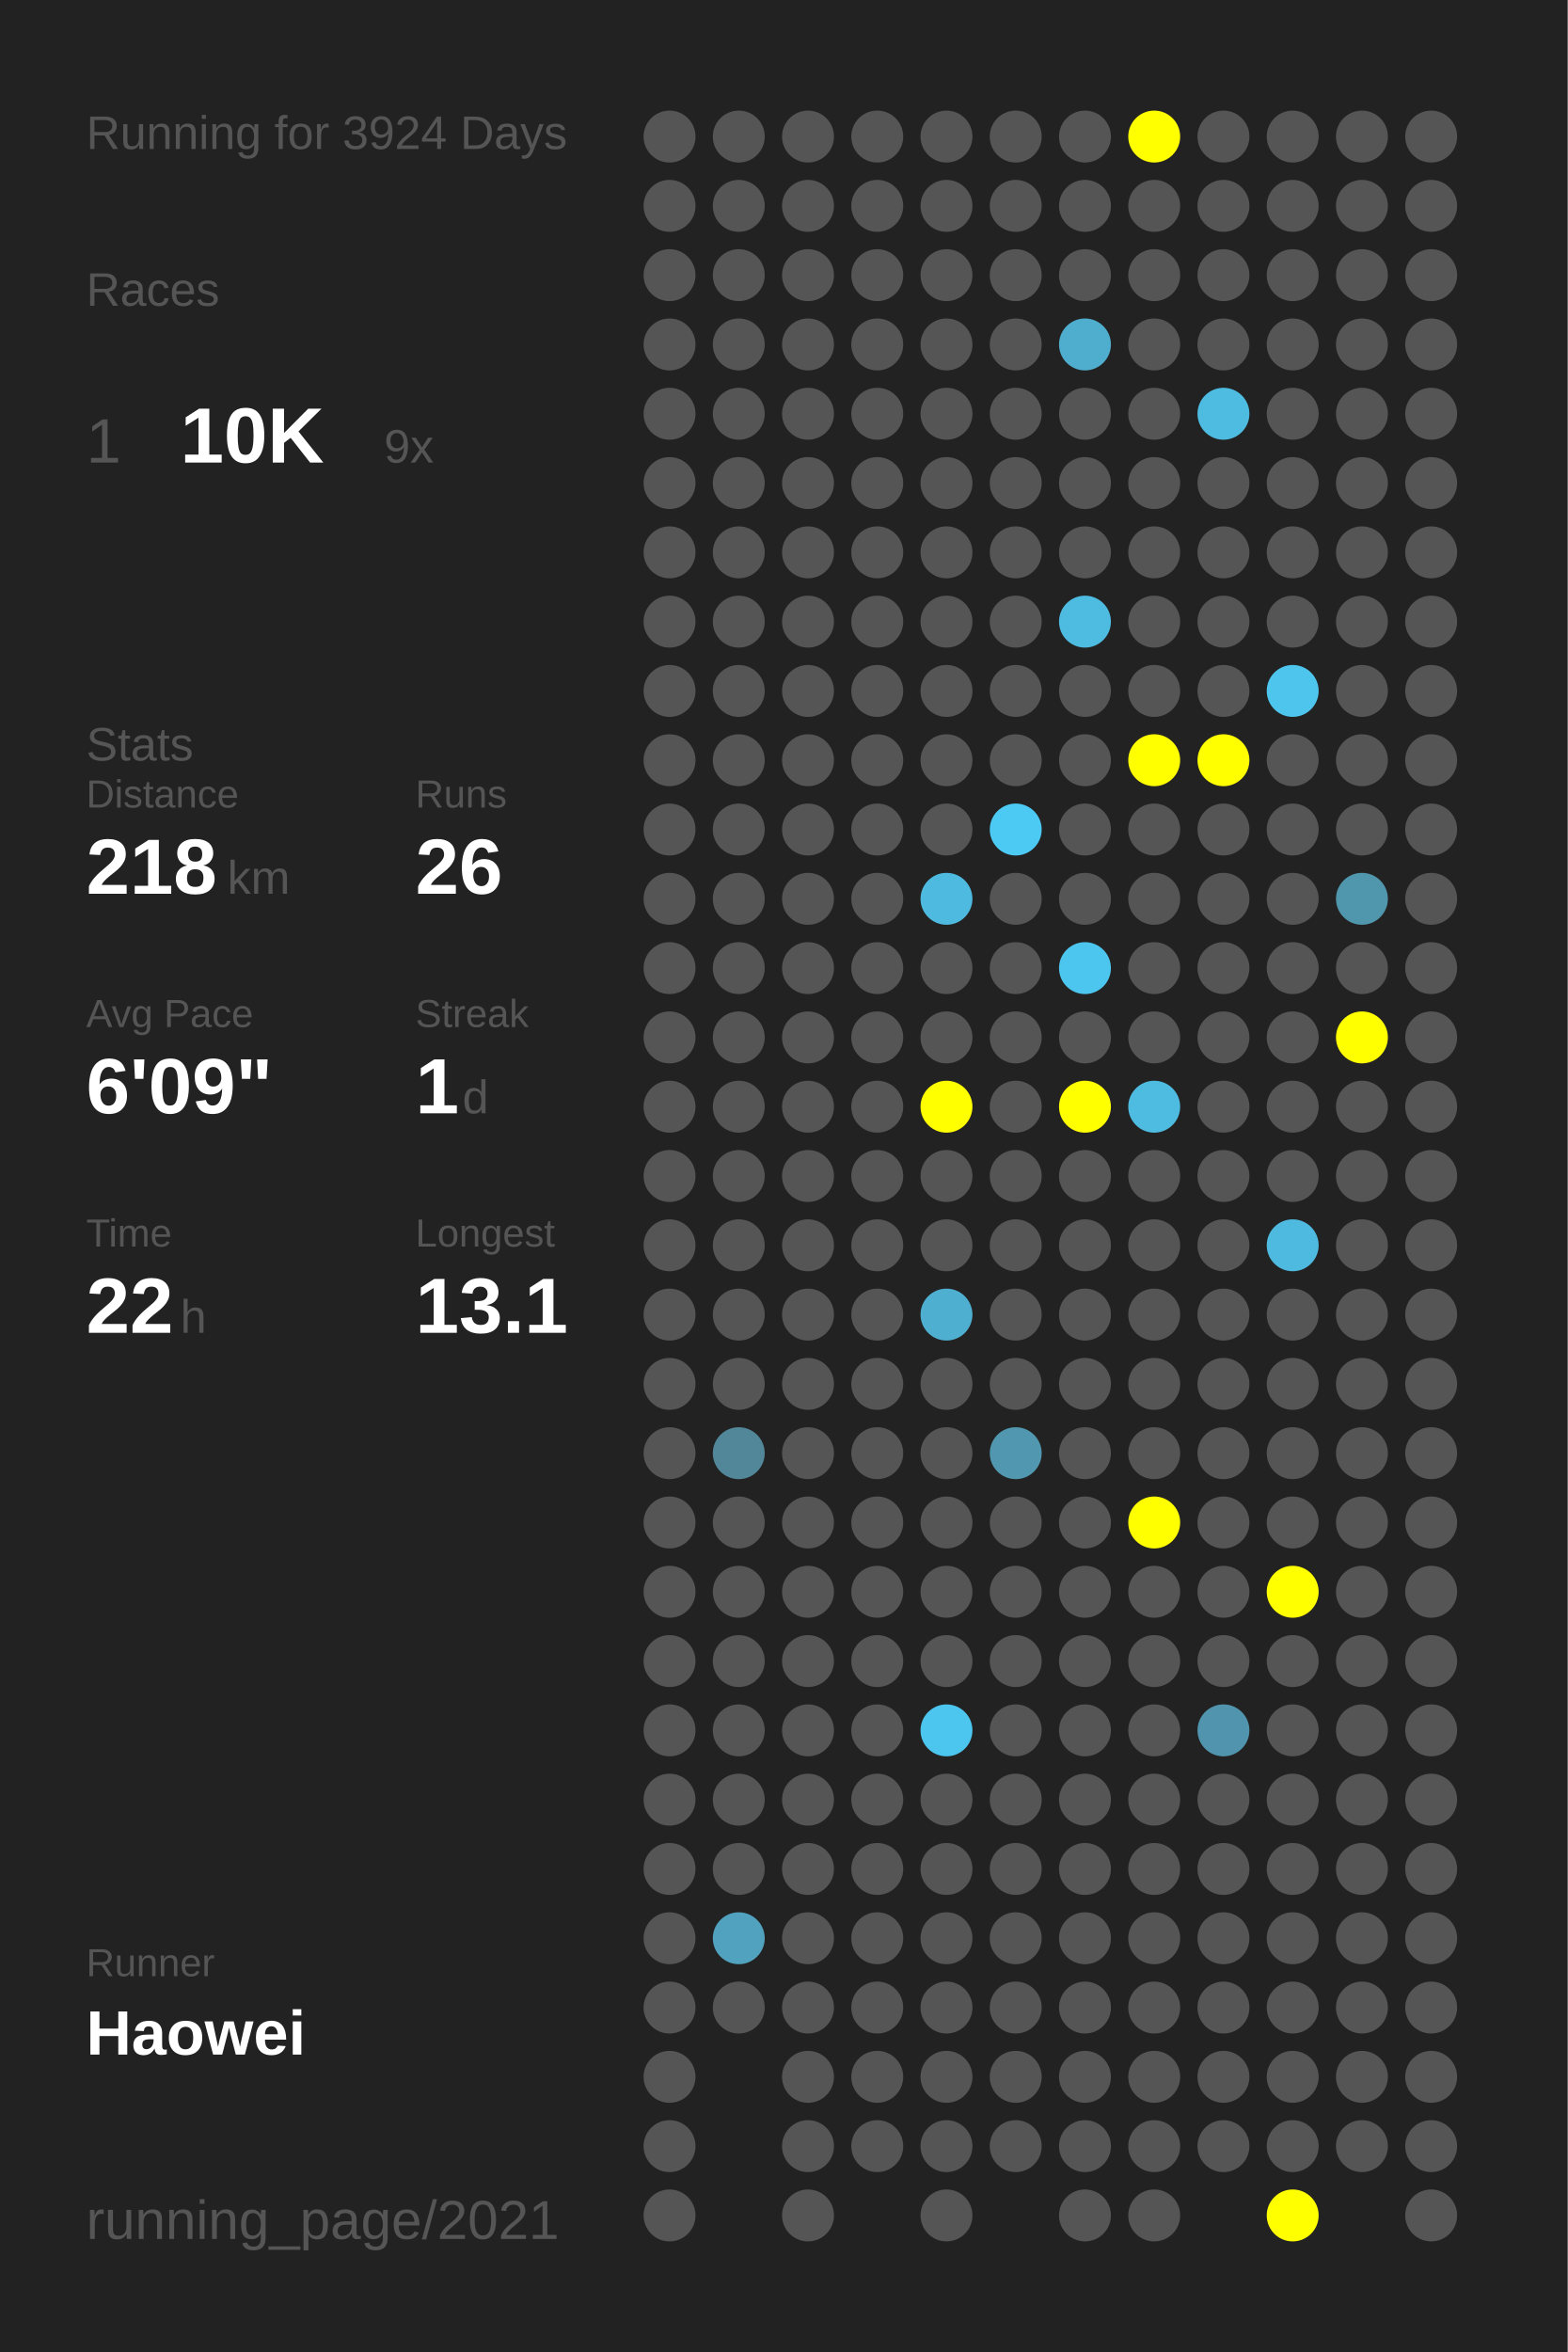
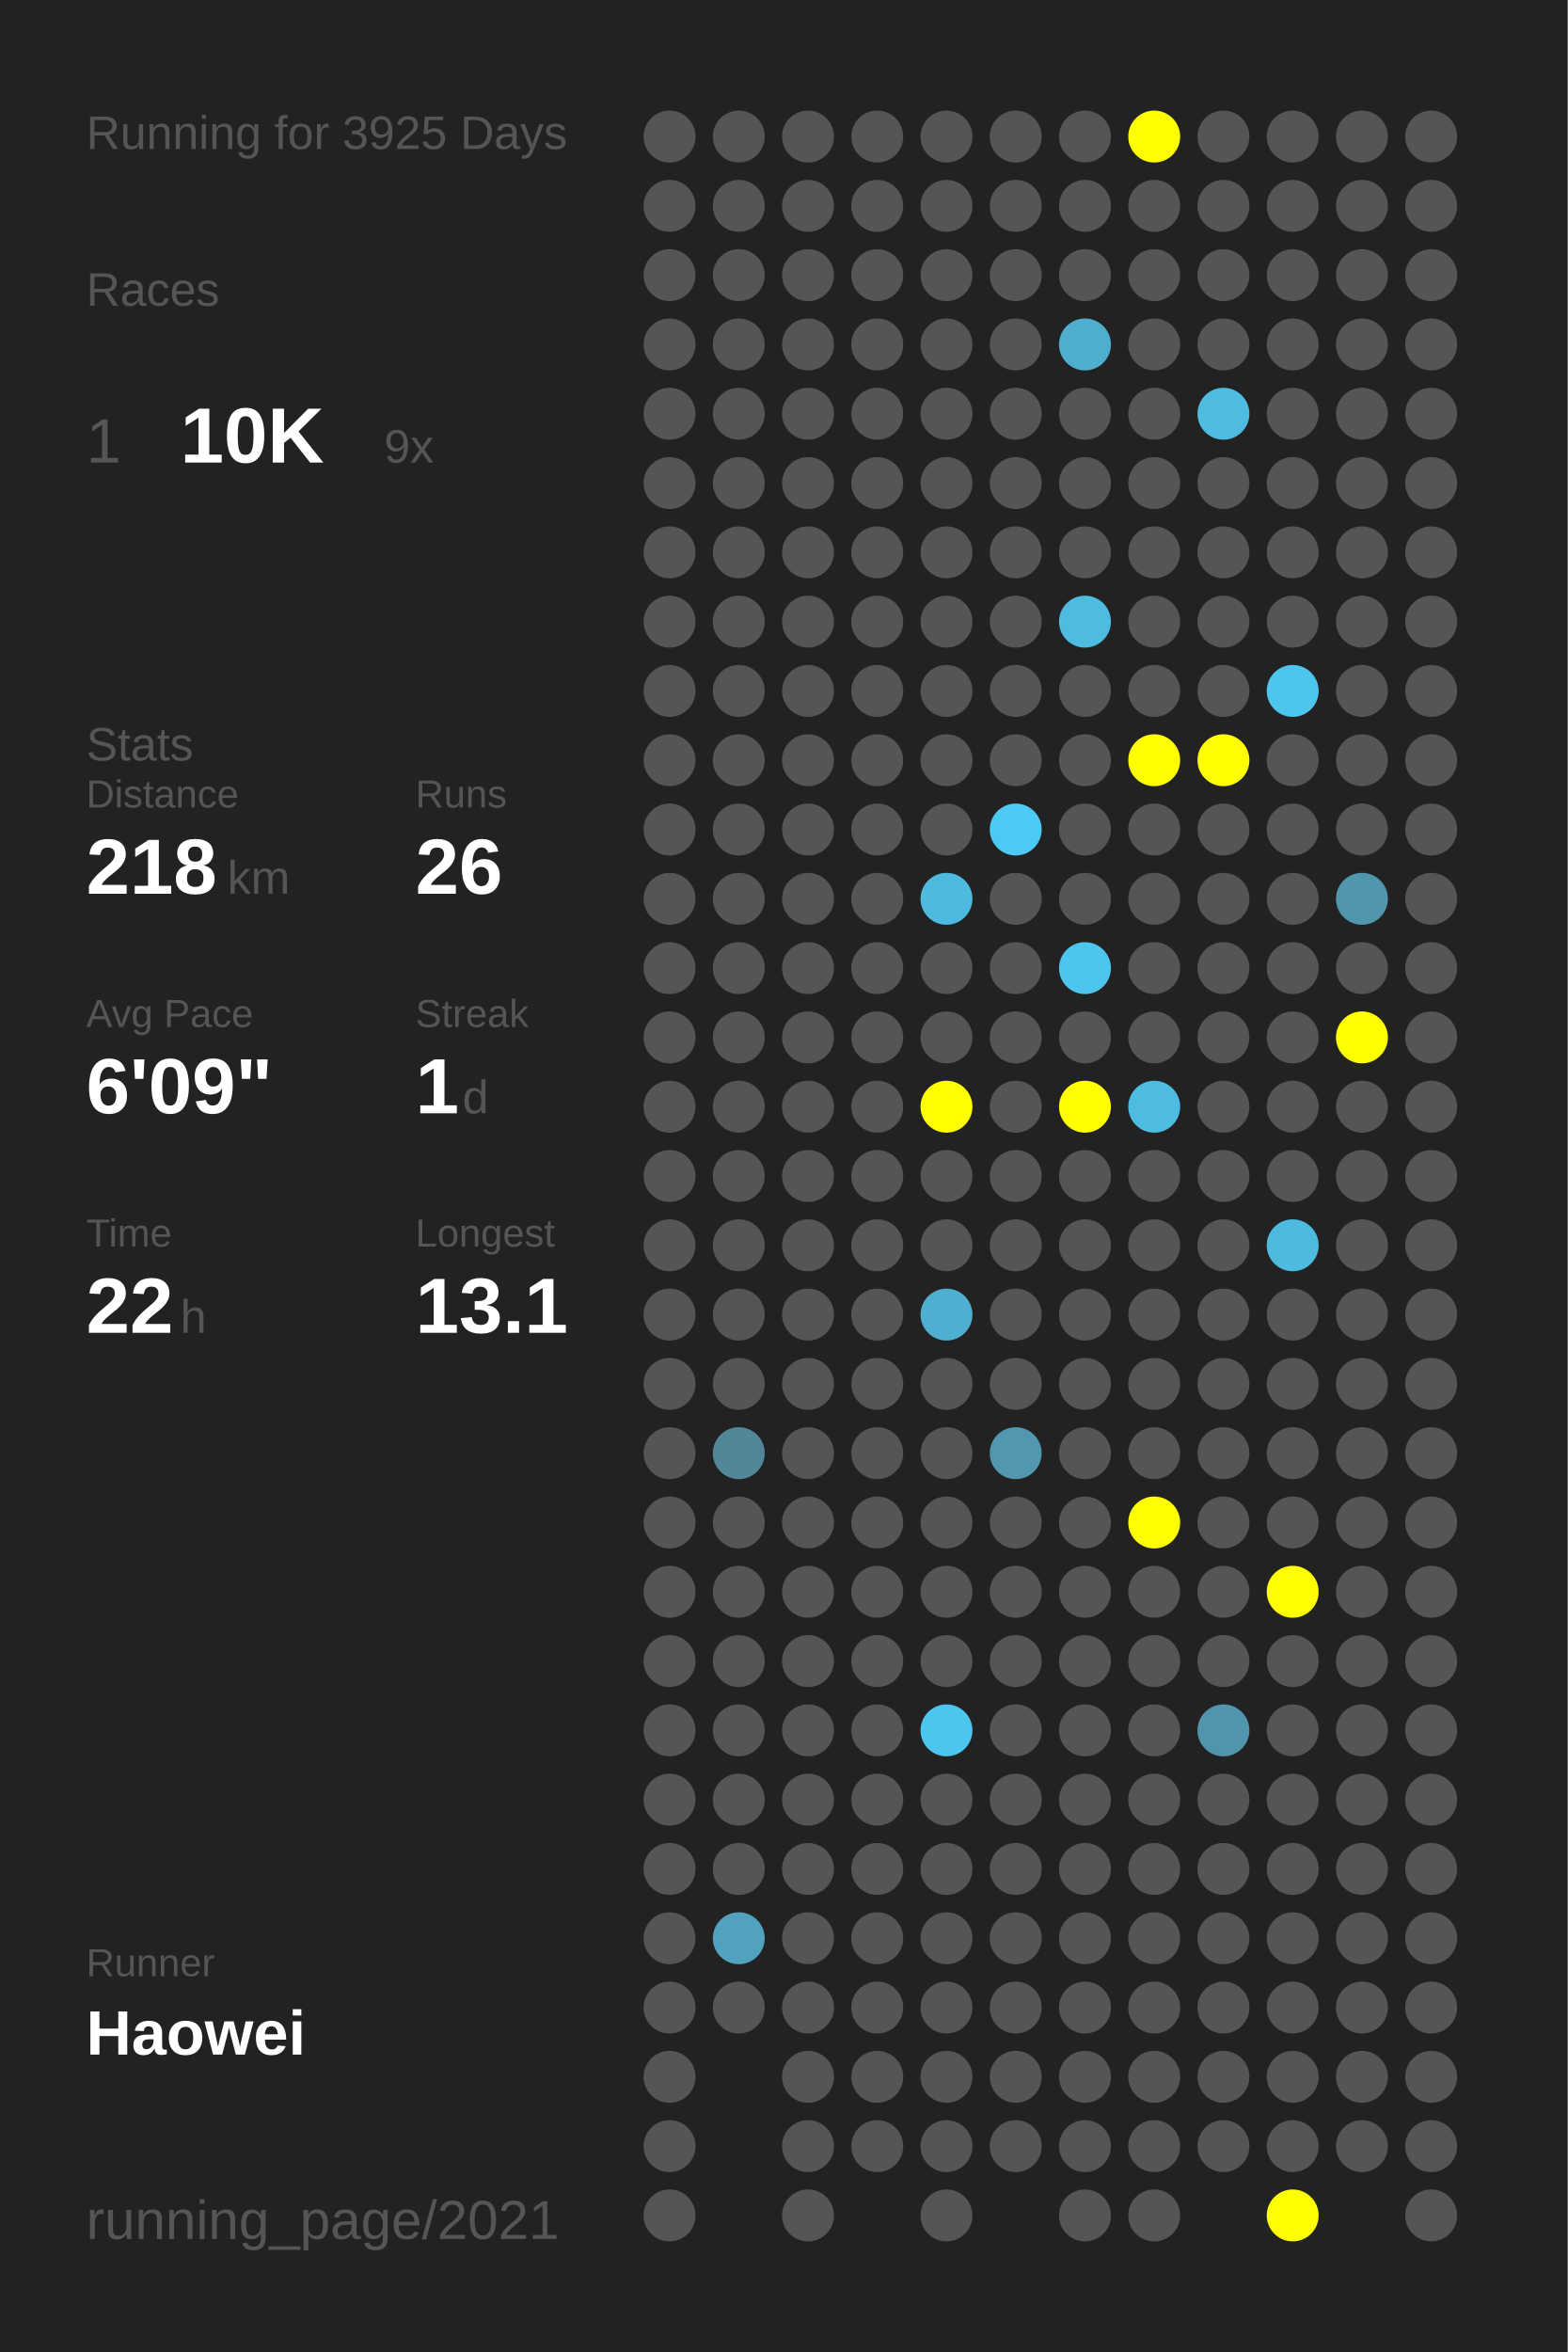
<svg xmlns="http://www.w3.org/2000/svg" baseProfile="full" height="300mm" version="1.1" viewBox="0,0,200,300" width="200mm">
  <defs />
  <rect fill="#222222" height="300" width="200" x="0" y="0" />
-   <text fill="#555555" style="font-size:6px; font-family:Arial;" x="11" y="19">Running for 3924 Days</text>
+   <text fill="#555555" style="font-size:6px; font-family:Arial;" x="11" y="19">Running for 3925 Days</text>
  <text fill="#555555" style="font-size:6px; font-family:Arial;" x="11" y="39">Races</text>
  <text fill="#555555" style="font-size:8px; font-family:Arial;" x="11" y="59">1</text>
  <text fill="#FFFFFF" style="font-size:10px; font-family:Arial; font-weight:bold;" x="23" y="59">10K</text>
  <text fill="#555555" style="font-size:6px; font-family:Arial;" x="49" y="59">9x</text>
  <text fill="#555555" style="font-size:6px; font-family:Arial;" x="11" y="97">Stats</text>
  <text fill="#555555" style="font-size:5px; font-family:Arial;" x="11" y="103">Distance</text>
  <text fill="#FFFFFF" style="font-size:10px; font-family:Arial; font-weight:bold;" x="11" y="114">218</text>
  <text fill="#555555" style="font-size:6px; font-family:Arial;" x="29" y="114">km</text>
  <text fill="#555555" style="font-size:5px; font-family:Arial;" x="53" y="103">Runs</text>
  <text fill="#FFFFFF" style="font-size:10px; font-family:Arial; font-weight:bold;" x="53" y="114">26</text>
  <text fill="#555555" style="font-size:5px; font-family:Arial;" x="11" y="131">Avg Pace</text>
  <text fill="#FFFFFF" style="font-size:10px; font-family:Arial; font-weight:bold;" x="11" y="142">6'09"</text>
  <text fill="#555555" style="font-size:5px; font-family:Arial;" x="53" y="131">Streak</text>
  <text fill="#FFFFFF" style="font-size:10px; font-family:Arial; font-weight:bold;" x="53" y="142">1</text>
  <text fill="#555555" style="font-size:6px; font-family:Arial;" x="59" y="142">d</text>
  <text fill="#555555" style="font-size:5px; font-family:Arial;" x="11" y="159">Time</text>
  <text fill="#FFFFFF" style="font-size:10px; font-family:Arial; font-weight:bold;" x="11" y="170">22</text>
  <text fill="#555555" style="font-size:6px; font-family:Arial;" x="23" y="170">h</text>
  <text fill="#555555" style="font-size:5px; font-family:Arial;" x="53" y="159">Longest</text>
  <text fill="#FFFFFF" style="font-size:10px; font-family:Arial; font-weight:bold;" x="53" y="170">13.1</text>
  <text fill="#555555" style="font-size:5px; font-family:Arial;" x="11" y="252.065">Runner</text>
  <text fill="#FFFFFF" style="font-size:8px; font-family:Arial; font-weight:bold;" x="11" y="262.065">Haowei</text>
  <text fill="#555555" style="font-size:7px; font-family:Arial;" x="11" y="285.581">running_page/2021</text>
  <circle cx="85.417" cy="17.419" fill="#555555" r="3.312" />
  <circle cx="85.417" cy="26.258" fill="#555555" r="3.312" />
  <circle cx="85.417" cy="35.097" fill="#555555" r="3.312" />
  <circle cx="85.417" cy="43.935" fill="#555555" r="3.312" />
  <circle cx="85.417" cy="52.774" fill="#555555" r="3.312" />
  <circle cx="85.417" cy="61.613" fill="#555555" r="3.312" />
  <circle cx="85.417" cy="70.452" fill="#555555" r="3.312" />
  <circle cx="85.417" cy="79.29" fill="#555555" r="3.312" />
  <circle cx="85.417" cy="88.129" fill="#555555" r="3.312" />
  <circle cx="85.417" cy="96.968" fill="#555555" r="3.312" />
  <circle cx="85.417" cy="105.806" fill="#555555" r="3.312" />
  <circle cx="85.417" cy="114.645" fill="#555555" r="3.312" />
  <circle cx="85.417" cy="123.484" fill="#555555" r="3.312" />
  <circle cx="85.417" cy="132.323" fill="#555555" r="3.312" />
  <circle cx="85.417" cy="141.161" fill="#555555" r="3.312" />
  <circle cx="85.417" cy="150" fill="#555555" r="3.312" />
  <circle cx="85.417" cy="158.839" fill="#555555" r="3.312" />
  <circle cx="85.417" cy="167.677" fill="#555555" r="3.312" />
  <circle cx="85.417" cy="176.516" fill="#555555" r="3.312" />
  <circle cx="85.417" cy="185.355" fill="#555555" r="3.312" />
  <circle cx="85.417" cy="194.194" fill="#555555" r="3.312" />
  <circle cx="85.417" cy="203.032" fill="#555555" r="3.312" />
  <circle cx="85.417" cy="211.871" fill="#555555" r="3.312" />
  <circle cx="85.417" cy="220.71" fill="#555555" r="3.312" />
  <circle cx="85.417" cy="229.548" fill="#555555" r="3.312" />
  <circle cx="85.417" cy="238.387" fill="#555555" r="3.312" />
  <circle cx="85.417" cy="247.226" fill="#555555" r="3.312" />
  <circle cx="85.417" cy="256.065" fill="#555555" r="3.312" />
  <circle cx="85.417" cy="264.903" fill="#555555" r="3.312" />
  <circle cx="85.417" cy="273.742" fill="#555555" r="3.312" />
  <circle cx="85.417" cy="282.581" fill="#555555" r="3.312" />
  <circle cx="94.25" cy="17.419" fill="#555555" r="3.312" />
  <circle cx="94.25" cy="26.258" fill="#555555" r="3.312" />
  <circle cx="94.25" cy="35.097" fill="#555555" r="3.312" />
  <circle cx="94.25" cy="43.935" fill="#555555" r="3.312" />
  <circle cx="94.25" cy="52.774" fill="#555555" r="3.312" />
  <circle cx="94.25" cy="61.613" fill="#555555" r="3.312" />
  <circle cx="94.25" cy="70.452" fill="#555555" r="3.312" />
  <circle cx="94.25" cy="79.29" fill="#555555" r="3.312" />
  <circle cx="94.25" cy="88.129" fill="#555555" r="3.312" />
  <circle cx="94.25" cy="96.968" fill="#555555" r="3.312" />
  <circle cx="94.25" cy="105.806" fill="#555555" r="3.312" />
  <circle cx="94.25" cy="114.645" fill="#555555" r="3.312" />
  <circle cx="94.25" cy="123.484" fill="#555555" r="3.312" />
  <circle cx="94.25" cy="132.323" fill="#555555" r="3.312" />
  <circle cx="94.25" cy="141.161" fill="#555555" r="3.312" />
  <circle cx="94.25" cy="150" fill="#555555" r="3.312" />
  <circle cx="94.25" cy="158.839" fill="#555555" r="3.312" />
  <circle cx="94.25" cy="167.677" fill="#555555" r="3.312" />
  <circle cx="94.25" cy="176.516" fill="#555555" r="3.312" />
  <circle cx="94.25" cy="185.355" fill="#518799" r="3.312" />
  <circle cx="94.25" cy="194.194" fill="#555555" r="3.312" />
  <circle cx="94.25" cy="203.032" fill="#555555" r="3.312" />
  <circle cx="94.25" cy="211.871" fill="#555555" r="3.312" />
  <circle cx="94.25" cy="220.71" fill="#555555" r="3.312" />
  <circle cx="94.25" cy="229.548" fill="#555555" r="3.312" />
  <circle cx="94.25" cy="238.387" fill="#555555" r="3.312" />
  <circle cx="94.25" cy="247.226" fill="#50a2be" r="3.312" />
  <circle cx="94.25" cy="256.065" fill="#555555" r="3.312" />
  <circle cx="103.083" cy="17.419" fill="#555555" r="3.312" />
  <circle cx="103.083" cy="26.258" fill="#555555" r="3.312" />
  <circle cx="103.083" cy="35.097" fill="#555555" r="3.312" />
  <circle cx="103.083" cy="43.935" fill="#555555" r="3.312" />
  <circle cx="103.083" cy="52.774" fill="#555555" r="3.312" />
  <circle cx="103.083" cy="61.613" fill="#555555" r="3.312" />
  <circle cx="103.083" cy="70.452" fill="#555555" r="3.312" />
  <circle cx="103.083" cy="79.29" fill="#555555" r="3.312" />
  <circle cx="103.083" cy="88.129" fill="#555555" r="3.312" />
  <circle cx="103.083" cy="96.968" fill="#555555" r="3.312" />
  <circle cx="103.083" cy="105.806" fill="#555555" r="3.312" />
  <circle cx="103.083" cy="114.645" fill="#555555" r="3.312" />
  <circle cx="103.083" cy="123.484" fill="#555555" r="3.312" />
  <circle cx="103.083" cy="132.323" fill="#555555" r="3.312" />
  <circle cx="103.083" cy="141.161" fill="#555555" r="3.312" />
  <circle cx="103.083" cy="150" fill="#555555" r="3.312" />
  <circle cx="103.083" cy="158.839" fill="#555555" r="3.312" />
  <circle cx="103.083" cy="167.677" fill="#555555" r="3.312" />
  <circle cx="103.083" cy="176.516" fill="#555555" r="3.312" />
  <circle cx="103.083" cy="185.355" fill="#555555" r="3.312" />
  <circle cx="103.083" cy="194.194" fill="#555555" r="3.312" />
  <circle cx="103.083" cy="203.032" fill="#555555" r="3.312" />
  <circle cx="103.083" cy="211.871" fill="#555555" r="3.312" />
  <circle cx="103.083" cy="220.71" fill="#555555" r="3.312" />
  <circle cx="103.083" cy="229.548" fill="#555555" r="3.312" />
  <circle cx="103.083" cy="238.387" fill="#555555" r="3.312" />
  <circle cx="103.083" cy="247.226" fill="#555555" r="3.312" />
  <circle cx="103.083" cy="256.065" fill="#555555" r="3.312" />
  <circle cx="103.083" cy="264.903" fill="#555555" r="3.312" />
  <circle cx="103.083" cy="273.742" fill="#555555" r="3.312" />
  <circle cx="103.083" cy="282.581" fill="#555555" r="3.312" />
  <circle cx="111.917" cy="17.419" fill="#555555" r="3.312" />
  <circle cx="111.917" cy="26.258" fill="#555555" r="3.312" />
  <circle cx="111.917" cy="35.097" fill="#555555" r="3.312" />
  <circle cx="111.917" cy="43.935" fill="#555555" r="3.312" />
  <circle cx="111.917" cy="52.774" fill="#555555" r="3.312" />
  <circle cx="111.917" cy="61.613" fill="#555555" r="3.312" />
  <circle cx="111.917" cy="70.452" fill="#555555" r="3.312" />
  <circle cx="111.917" cy="79.29" fill="#555555" r="3.312" />
  <circle cx="111.917" cy="88.129" fill="#555555" r="3.312" />
  <circle cx="111.917" cy="96.968" fill="#555555" r="3.312" />
  <circle cx="111.917" cy="105.806" fill="#555555" r="3.312" />
  <circle cx="111.917" cy="114.645" fill="#555555" r="3.312" />
  <circle cx="111.917" cy="123.484" fill="#555555" r="3.312" />
  <circle cx="111.917" cy="132.323" fill="#555555" r="3.312" />
  <circle cx="111.917" cy="141.161" fill="#555555" r="3.312" />
  <circle cx="111.917" cy="150" fill="#555555" r="3.312" />
  <circle cx="111.917" cy="158.839" fill="#555555" r="3.312" />
  <circle cx="111.917" cy="167.677" fill="#555555" r="3.312" />
  <circle cx="111.917" cy="176.516" fill="#555555" r="3.312" />
  <circle cx="111.917" cy="185.355" fill="#555555" r="3.312" />
  <circle cx="111.917" cy="194.194" fill="#555555" r="3.312" />
  <circle cx="111.917" cy="203.032" fill="#555555" r="3.312" />
  <circle cx="111.917" cy="211.871" fill="#555555" r="3.312" />
  <circle cx="111.917" cy="220.71" fill="#555555" r="3.312" />
  <circle cx="111.917" cy="229.548" fill="#555555" r="3.312" />
  <circle cx="111.917" cy="238.387" fill="#555555" r="3.312" />
  <circle cx="111.917" cy="247.226" fill="#555555" r="3.312" />
  <circle cx="111.917" cy="256.065" fill="#555555" r="3.312" />
  <circle cx="111.917" cy="264.903" fill="#555555" r="3.312" />
  <circle cx="111.917" cy="273.742" fill="#555555" r="3.312" />
  <circle cx="120.75" cy="17.419" fill="#555555" r="3.312" />
  <circle cx="120.75" cy="26.258" fill="#555555" r="3.312" />
  <circle cx="120.75" cy="35.097" fill="#555555" r="3.312" />
  <circle cx="120.75" cy="43.935" fill="#555555" r="3.312" />
  <circle cx="120.75" cy="52.774" fill="#555555" r="3.312" />
  <circle cx="120.75" cy="61.613" fill="#555555" r="3.312" />
  <circle cx="120.75" cy="70.452" fill="#555555" r="3.312" />
  <circle cx="120.75" cy="79.29" fill="#555555" r="3.312" />
  <circle cx="120.75" cy="88.129" fill="#555555" r="3.312" />
  <circle cx="120.75" cy="96.968" fill="#555555" r="3.312" />
  <circle cx="120.75" cy="105.806" fill="#555555" r="3.312" />
  <circle cx="120.75" cy="114.645" fill="#4ebadf" r="3.312" />
  <circle cx="120.75" cy="123.484" fill="#555555" r="3.312" />
  <circle cx="120.75" cy="132.323" fill="#555555" r="3.312" />
  <circle cx="120.75" cy="141.161" fill="#FFFF00" r="3.312" />
  <circle cx="120.75" cy="150" fill="#555555" r="3.312" />
  <circle cx="120.75" cy="158.839" fill="#555555" r="3.312" />
  <circle cx="120.75" cy="167.677" fill="#4fafd0" r="3.312" />
  <circle cx="120.75" cy="176.516" fill="#555555" r="3.312" />
  <circle cx="120.75" cy="185.355" fill="#555555" r="3.312" />
  <circle cx="120.75" cy="194.194" fill="#555555" r="3.312" />
  <circle cx="120.75" cy="203.032" fill="#555555" r="3.312" />
  <circle cx="120.75" cy="211.871" fill="#555555" r="3.312" />
  <circle cx="120.75" cy="220.71" fill="#4dc6ef" r="3.312" />
  <circle cx="120.75" cy="229.548" fill="#555555" r="3.312" />
  <circle cx="120.75" cy="238.387" fill="#555555" r="3.312" />
  <circle cx="120.75" cy="247.226" fill="#555555" r="3.312" />
  <circle cx="120.75" cy="256.065" fill="#555555" r="3.312" />
  <circle cx="120.75" cy="264.903" fill="#555555" r="3.312" />
  <circle cx="120.75" cy="273.742" fill="#555555" r="3.312" />
  <circle cx="120.75" cy="282.581" fill="#555555" r="3.312" />
  <circle cx="129.583" cy="17.419" fill="#555555" r="3.312" />
  <circle cx="129.583" cy="26.258" fill="#555555" r="3.312" />
  <circle cx="129.583" cy="35.097" fill="#555555" r="3.312" />
  <circle cx="129.583" cy="43.935" fill="#555555" r="3.312" />
  <circle cx="129.583" cy="52.774" fill="#555555" r="3.312" />
  <circle cx="129.583" cy="61.613" fill="#555555" r="3.312" />
  <circle cx="129.583" cy="70.452" fill="#555555" r="3.312" />
  <circle cx="129.583" cy="79.29" fill="#555555" r="3.312" />
  <circle cx="129.583" cy="88.129" fill="#555555" r="3.312" />
  <circle cx="129.583" cy="96.968" fill="#555555" r="3.312" />
  <circle cx="129.583" cy="105.806" fill="#4dcaf4" r="3.312" />
  <circle cx="129.583" cy="114.645" fill="#555555" r="3.312" />
  <circle cx="129.583" cy="123.484" fill="#555555" r="3.312" />
  <circle cx="129.583" cy="132.323" fill="#555555" r="3.312" />
  <circle cx="129.583" cy="141.161" fill="#555555" r="3.312" />
  <circle cx="129.583" cy="150" fill="#555555" r="3.312" />
  <circle cx="129.583" cy="158.839" fill="#555555" r="3.312" />
  <circle cx="129.583" cy="167.677" fill="#555555" r="3.312" />
  <circle cx="129.583" cy="176.516" fill="#555555" r="3.312" />
  <circle cx="129.583" cy="185.355" fill="#5097af" r="3.312" />
  <circle cx="129.583" cy="194.194" fill="#555555" r="3.312" />
  <circle cx="129.583" cy="203.032" fill="#555555" r="3.312" />
  <circle cx="129.583" cy="211.871" fill="#555555" r="3.312" />
  <circle cx="129.583" cy="220.71" fill="#555555" r="3.312" />
  <circle cx="129.583" cy="229.548" fill="#555555" r="3.312" />
  <circle cx="129.583" cy="238.387" fill="#555555" r="3.312" />
  <circle cx="129.583" cy="247.226" fill="#555555" r="3.312" />
  <circle cx="129.583" cy="256.065" fill="#555555" r="3.312" />
  <circle cx="129.583" cy="264.903" fill="#555555" r="3.312" />
  <circle cx="129.583" cy="273.742" fill="#555555" r="3.312" />
  <circle cx="138.417" cy="17.419" fill="#555555" r="3.312" />
  <circle cx="138.417" cy="26.258" fill="#555555" r="3.312" />
  <circle cx="138.417" cy="35.097" fill="#555555" r="3.312" />
  <circle cx="138.417" cy="43.935" fill="#4faece" r="3.312" />
  <circle cx="138.417" cy="52.774" fill="#555555" r="3.312" />
  <circle cx="138.417" cy="61.613" fill="#555555" r="3.312" />
  <circle cx="138.417" cy="70.452" fill="#555555" r="3.312" />
  <circle cx="138.417" cy="79.29" fill="#4ebbe0" r="3.312" />
  <circle cx="138.417" cy="88.129" fill="#555555" r="3.312" />
  <circle cx="138.417" cy="96.968" fill="#555555" r="3.312" />
  <circle cx="138.417" cy="105.806" fill="#555555" r="3.312" />
  <circle cx="138.417" cy="114.645" fill="#555555" r="3.312" />
  <circle cx="138.417" cy="123.484" fill="#4dc6ef" r="3.312" />
  <circle cx="138.417" cy="132.323" fill="#555555" r="3.312" />
  <circle cx="138.417" cy="141.161" fill="#FFFF00" r="3.312" />
  <circle cx="138.417" cy="150" fill="#555555" r="3.312" />
  <circle cx="138.417" cy="158.839" fill="#555555" r="3.312" />
  <circle cx="138.417" cy="167.677" fill="#555555" r="3.312" />
  <circle cx="138.417" cy="176.516" fill="#555555" r="3.312" />
  <circle cx="138.417" cy="185.355" fill="#555555" r="3.312" />
  <circle cx="138.417" cy="194.194" fill="#555555" r="3.312" />
  <circle cx="138.417" cy="203.032" fill="#555555" r="3.312" />
  <circle cx="138.417" cy="211.871" fill="#555555" r="3.312" />
  <circle cx="138.417" cy="220.71" fill="#555555" r="3.312" />
  <circle cx="138.417" cy="229.548" fill="#555555" r="3.312" />
  <circle cx="138.417" cy="238.387" fill="#555555" r="3.312" />
  <circle cx="138.417" cy="247.226" fill="#555555" r="3.312" />
  <circle cx="138.417" cy="256.065" fill="#555555" r="3.312" />
  <circle cx="138.417" cy="264.903" fill="#555555" r="3.312" />
  <circle cx="138.417" cy="273.742" fill="#555555" r="3.312" />
  <circle cx="138.417" cy="282.581" fill="#555555" r="3.312" />
  <circle cx="147.25" cy="17.419" fill="#FFFF00" r="3.312" />
  <circle cx="147.25" cy="26.258" fill="#555555" r="3.312" />
  <circle cx="147.25" cy="35.097" fill="#555555" r="3.312" />
  <circle cx="147.25" cy="43.935" fill="#555555" r="3.312" />
  <circle cx="147.25" cy="52.774" fill="#555555" r="3.312" />
  <circle cx="147.25" cy="61.613" fill="#555555" r="3.312" />
  <circle cx="147.25" cy="70.452" fill="#555555" r="3.312" />
  <circle cx="147.25" cy="79.29" fill="#555555" r="3.312" />
  <circle cx="147.25" cy="88.129" fill="#555555" r="3.312" />
  <circle cx="147.25" cy="96.968" fill="#FFFF00" r="3.312" />
  <circle cx="147.25" cy="105.806" fill="#555555" r="3.312" />
  <circle cx="147.25" cy="114.645" fill="#555555" r="3.312" />
  <circle cx="147.25" cy="123.484" fill="#555555" r="3.312" />
  <circle cx="147.25" cy="132.323" fill="#555555" r="3.312" />
  <circle cx="147.25" cy="141.161" fill="#4ebbe0" r="3.312" />
  <circle cx="147.25" cy="150" fill="#555555" r="3.312" />
  <circle cx="147.25" cy="158.839" fill="#555555" r="3.312" />
  <circle cx="147.25" cy="167.677" fill="#555555" r="3.312" />
  <circle cx="147.25" cy="176.516" fill="#555555" r="3.312" />
  <circle cx="147.25" cy="185.355" fill="#555555" r="3.312" />
  <circle cx="147.25" cy="194.194" fill="#FFFF00" r="3.312" />
  <circle cx="147.25" cy="203.032" fill="#555555" r="3.312" />
  <circle cx="147.25" cy="211.871" fill="#555555" r="3.312" />
  <circle cx="147.25" cy="220.71" fill="#555555" r="3.312" />
  <circle cx="147.25" cy="229.548" fill="#555555" r="3.312" />
  <circle cx="147.25" cy="238.387" fill="#555555" r="3.312" />
  <circle cx="147.25" cy="247.226" fill="#555555" r="3.312" />
  <circle cx="147.25" cy="256.065" fill="#555555" r="3.312" />
  <circle cx="147.25" cy="264.903" fill="#555555" r="3.312" />
  <circle cx="147.25" cy="273.742" fill="#555555" r="3.312" />
  <circle cx="147.25" cy="282.581" fill="#555555" r="3.312" />
  <circle cx="156.083" cy="17.419" fill="#555555" r="3.312" />
  <circle cx="156.083" cy="26.258" fill="#555555" r="3.312" />
  <circle cx="156.083" cy="35.097" fill="#555555" r="3.312" />
  <circle cx="156.083" cy="43.935" fill="#555555" r="3.312" />
  <circle cx="156.083" cy="52.774" fill="#4ebce1" r="3.312" />
  <circle cx="156.083" cy="61.613" fill="#555555" r="3.312" />
  <circle cx="156.083" cy="70.452" fill="#555555" r="3.312" />
  <circle cx="156.083" cy="79.29" fill="#555555" r="3.312" />
  <circle cx="156.083" cy="88.129" fill="#555555" r="3.312" />
  <circle cx="156.083" cy="96.968" fill="#FFFF00" r="3.312" />
  <circle cx="156.083" cy="105.806" fill="#555555" r="3.312" />
  <circle cx="156.083" cy="114.645" fill="#555555" r="3.312" />
  <circle cx="156.083" cy="123.484" fill="#555555" r="3.312" />
  <circle cx="156.083" cy="132.323" fill="#555555" r="3.312" />
  <circle cx="156.083" cy="141.161" fill="#555555" r="3.312" />
  <circle cx="156.083" cy="150" fill="#555555" r="3.312" />
  <circle cx="156.083" cy="158.839" fill="#555555" r="3.312" />
  <circle cx="156.083" cy="167.677" fill="#555555" r="3.312" />
  <circle cx="156.083" cy="176.516" fill="#555555" r="3.312" />
  <circle cx="156.083" cy="185.355" fill="#555555" r="3.312" />
  <circle cx="156.083" cy="194.194" fill="#555555" r="3.312" />
  <circle cx="156.083" cy="203.032" fill="#555555" r="3.312" />
  <circle cx="156.083" cy="211.871" fill="#555555" r="3.312" />
  <circle cx="156.083" cy="220.71" fill="#5095ad" r="3.312" />
  <circle cx="156.083" cy="229.548" fill="#555555" r="3.312" />
  <circle cx="156.083" cy="238.387" fill="#555555" r="3.312" />
  <circle cx="156.083" cy="247.226" fill="#555555" r="3.312" />
  <circle cx="156.083" cy="256.065" fill="#555555" r="3.312" />
  <circle cx="156.083" cy="264.903" fill="#555555" r="3.312" />
  <circle cx="156.083" cy="273.742" fill="#555555" r="3.312" />
  <circle cx="164.917" cy="17.419" fill="#555555" r="3.312" />
  <circle cx="164.917" cy="26.258" fill="#555555" r="3.312" />
  <circle cx="164.917" cy="35.097" fill="#555555" r="3.312" />
  <circle cx="164.917" cy="43.935" fill="#555555" r="3.312" />
  <circle cx="164.917" cy="52.774" fill="#555555" r="3.312" />
  <circle cx="164.917" cy="61.613" fill="#555555" r="3.312" />
  <circle cx="164.917" cy="70.452" fill="#555555" r="3.312" />
  <circle cx="164.917" cy="79.29" fill="#555555" r="3.312" />
  <circle cx="164.917" cy="88.129" fill="#4dc5ed" r="3.312" />
  <circle cx="164.917" cy="96.968" fill="#555555" r="3.312" />
  <circle cx="164.917" cy="105.806" fill="#555555" r="3.312" />
  <circle cx="164.917" cy="114.645" fill="#555555" r="3.312" />
  <circle cx="164.917" cy="123.484" fill="#555555" r="3.312" />
  <circle cx="164.917" cy="132.323" fill="#555555" r="3.312" />
  <circle cx="164.917" cy="141.161" fill="#555555" r="3.312" />
  <circle cx="164.917" cy="150" fill="#555555" r="3.312" />
  <circle cx="164.917" cy="158.839" fill="#4ebadf" r="3.312" />
  <circle cx="164.917" cy="167.677" fill="#555555" r="3.312" />
  <circle cx="164.917" cy="176.516" fill="#555555" r="3.312" />
  <circle cx="164.917" cy="185.355" fill="#555555" r="3.312" />
  <circle cx="164.917" cy="194.194" fill="#555555" r="3.312" />
  <circle cx="164.917" cy="203.032" fill="#FFFF00" r="3.312" />
  <circle cx="164.917" cy="211.871" fill="#555555" r="3.312" />
  <circle cx="164.917" cy="220.71" fill="#555555" r="3.312" />
  <circle cx="164.917" cy="229.548" fill="#555555" r="3.312" />
  <circle cx="164.917" cy="238.387" fill="#555555" r="3.312" />
  <circle cx="164.917" cy="247.226" fill="#555555" r="3.312" />
  <circle cx="164.917" cy="256.065" fill="#555555" r="3.312" />
  <circle cx="164.917" cy="264.903" fill="#555555" r="3.312" />
  <circle cx="164.917" cy="273.742" fill="#555555" r="3.312" />
  <circle cx="164.917" cy="282.581" fill="#FFFF00" r="3.312" />
  <circle cx="173.75" cy="17.419" fill="#555555" r="3.312" />
  <circle cx="173.75" cy="26.258" fill="#555555" r="3.312" />
  <circle cx="173.75" cy="35.097" fill="#555555" r="3.312" />
  <circle cx="173.75" cy="43.935" fill="#555555" r="3.312" />
  <circle cx="173.75" cy="52.774" fill="#555555" r="3.312" />
  <circle cx="173.75" cy="61.613" fill="#555555" r="3.312" />
  <circle cx="173.75" cy="70.452" fill="#555555" r="3.312" />
  <circle cx="173.75" cy="79.29" fill="#555555" r="3.312" />
  <circle cx="173.75" cy="88.129" fill="#555555" r="3.312" />
  <circle cx="173.75" cy="96.968" fill="#555555" r="3.312" />
  <circle cx="173.75" cy="105.806" fill="#555555" r="3.312" />
  <circle cx="173.75" cy="114.645" fill="#5096ad" r="3.312" />
  <circle cx="173.75" cy="123.484" fill="#555555" r="3.312" />
  <circle cx="173.75" cy="132.323" fill="#FFFF00" r="3.312" />
  <circle cx="173.75" cy="141.161" fill="#555555" r="3.312" />
  <circle cx="173.75" cy="150" fill="#555555" r="3.312" />
  <circle cx="173.75" cy="158.839" fill="#555555" r="3.312" />
  <circle cx="173.75" cy="167.677" fill="#555555" r="3.312" />
  <circle cx="173.75" cy="176.516" fill="#555555" r="3.312" />
  <circle cx="173.75" cy="185.355" fill="#555555" r="3.312" />
  <circle cx="173.75" cy="194.194" fill="#555555" r="3.312" />
  <circle cx="173.75" cy="203.032" fill="#555555" r="3.312" />
  <circle cx="173.75" cy="211.871" fill="#555555" r="3.312" />
  <circle cx="173.75" cy="220.71" fill="#555555" r="3.312" />
  <circle cx="173.75" cy="229.548" fill="#555555" r="3.312" />
  <circle cx="173.75" cy="238.387" fill="#555555" r="3.312" />
  <circle cx="173.75" cy="247.226" fill="#555555" r="3.312" />
  <circle cx="173.75" cy="256.065" fill="#555555" r="3.312" />
  <circle cx="173.75" cy="264.903" fill="#555555" r="3.312" />
  <circle cx="173.75" cy="273.742" fill="#555555" r="3.312" />
  <circle cx="182.583" cy="17.419" fill="#555555" r="3.312" />
  <circle cx="182.583" cy="26.258" fill="#555555" r="3.312" />
  <circle cx="182.583" cy="35.097" fill="#555555" r="3.312" />
  <circle cx="182.583" cy="43.935" fill="#555555" r="3.312" />
  <circle cx="182.583" cy="52.774" fill="#555555" r="3.312" />
  <circle cx="182.583" cy="61.613" fill="#555555" r="3.312" />
  <circle cx="182.583" cy="70.452" fill="#555555" r="3.312" />
  <circle cx="182.583" cy="79.29" fill="#555555" r="3.312" />
  <circle cx="182.583" cy="88.129" fill="#555555" r="3.312" />
  <circle cx="182.583" cy="96.968" fill="#555555" r="3.312" />
  <circle cx="182.583" cy="105.806" fill="#555555" r="3.312" />
  <circle cx="182.583" cy="114.645" fill="#555555" r="3.312" />
  <circle cx="182.583" cy="123.484" fill="#555555" r="3.312" />
  <circle cx="182.583" cy="132.323" fill="#555555" r="3.312" />
  <circle cx="182.583" cy="141.161" fill="#555555" r="3.312" />
  <circle cx="182.583" cy="150" fill="#555555" r="3.312" />
  <circle cx="182.583" cy="158.839" fill="#555555" r="3.312" />
  <circle cx="182.583" cy="167.677" fill="#555555" r="3.312" />
  <circle cx="182.583" cy="176.516" fill="#555555" r="3.312" />
  <circle cx="182.583" cy="185.355" fill="#555555" r="3.312" />
  <circle cx="182.583" cy="194.194" fill="#555555" r="3.312" />
  <circle cx="182.583" cy="203.032" fill="#555555" r="3.312" />
  <circle cx="182.583" cy="211.871" fill="#555555" r="3.312" />
  <circle cx="182.583" cy="220.71" fill="#555555" r="3.312" />
  <circle cx="182.583" cy="229.548" fill="#555555" r="3.312" />
  <circle cx="182.583" cy="238.387" fill="#555555" r="3.312" />
  <circle cx="182.583" cy="247.226" fill="#555555" r="3.312" />
  <circle cx="182.583" cy="256.065" fill="#555555" r="3.312" />
  <circle cx="182.583" cy="264.903" fill="#555555" r="3.312" />
  <circle cx="182.583" cy="273.742" fill="#555555" r="3.312" />
  <circle cx="182.583" cy="282.581" fill="#555555" r="3.312" />
</svg>
